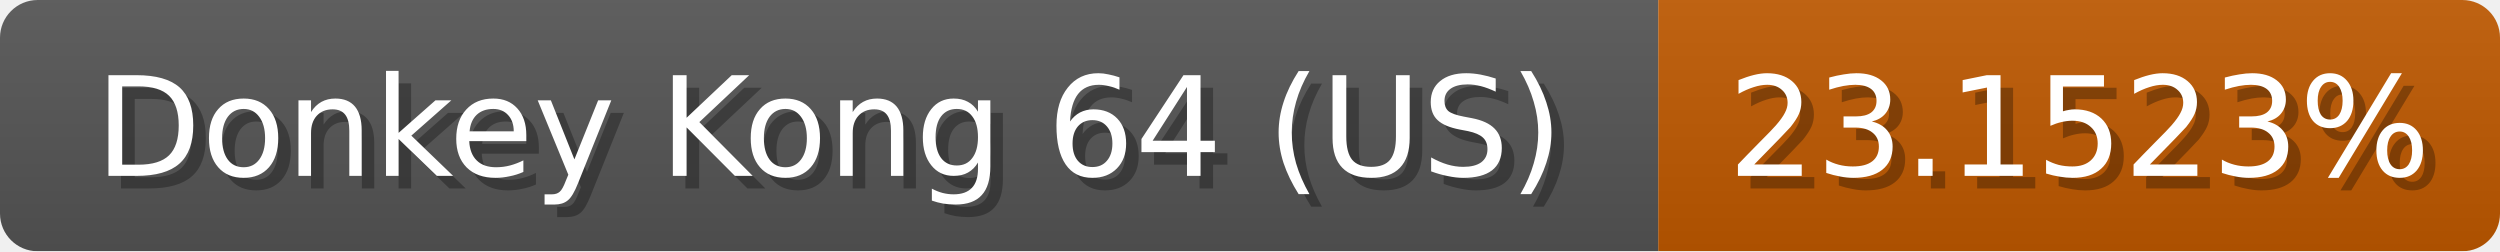
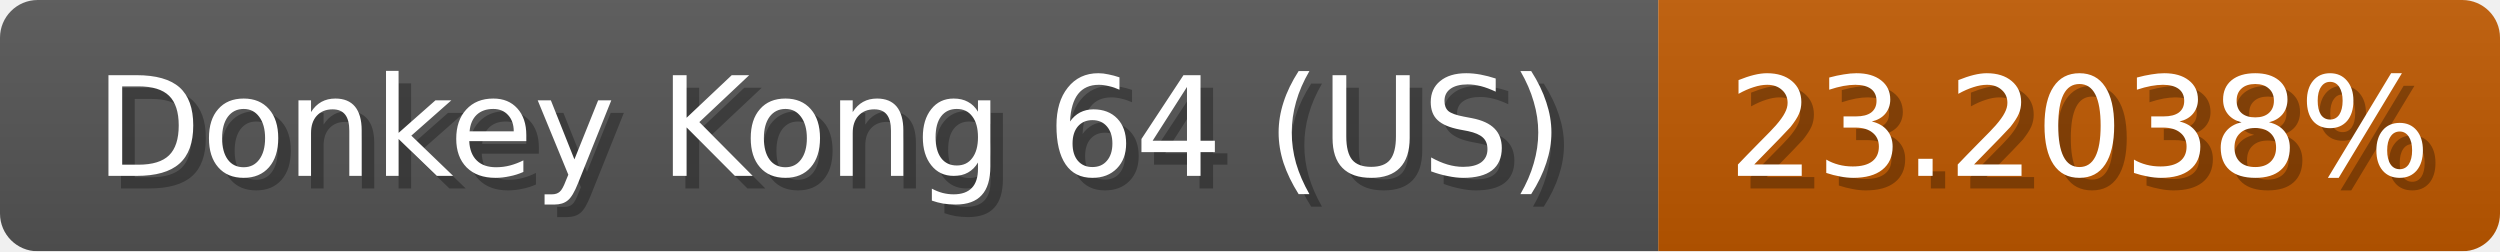
<svg xmlns="http://www.w3.org/2000/svg" width="199" height="20">
  <linearGradient id="b" x2="0" y2="100%">
    <stop offset="0" stop-color="#bbb" stop-opacity=".1" />
    <stop offset="1" stop-opacity=".1" />
  </linearGradient>
  <mask id="anybadge_1">
    <rect width="199" height="20" rx="3" fill="#fff" />
  </mask>
  <g mask="url(#anybadge_1)">
    <path fill="#555" d="M0 0h132v20H0z" />
    <path fill="#c05900" d="M132 0h67v20H132z" />
    <path fill="url(#b)" d="M0 0h199v20H0z" />
  </g>
  <g fill="#fff" text-anchor="middle" font-family="DejaVu Sans,Verdana,Geneva,sans-serif" font-size="11">
    <text x="67.0" y="15" fill="#010101" fill-opacity=".3">Donkey Kong 64 (US)</text>
    <text x="66.0" y="14">Donkey Kong 64 (US)</text>
  </g>
  <g fill="#fff" text-anchor="middle" font-family="DejaVu Sans,Verdana,Geneva,sans-serif" font-size="11">
-     <text x="166.5" y="15" fill="#010101" fill-opacity=".3">23.1523%</text>
-     <text x="165.5" y="14">23.1523%</text>
+     <text x="166.5" y="15" fill="#010101" fill-opacity=".3">23.2038%</text>
+     <text x="165.5" y="14">23.2038%</text>
  </g>
</svg>
